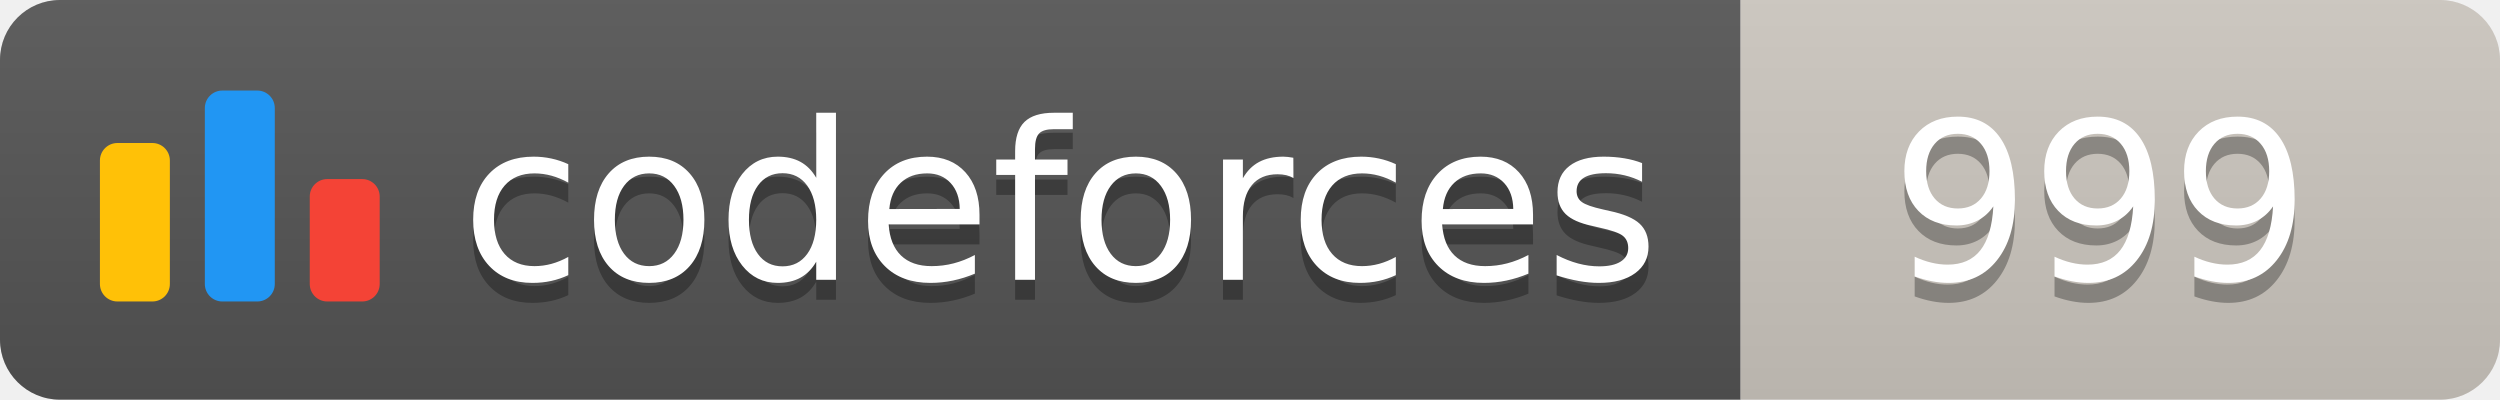
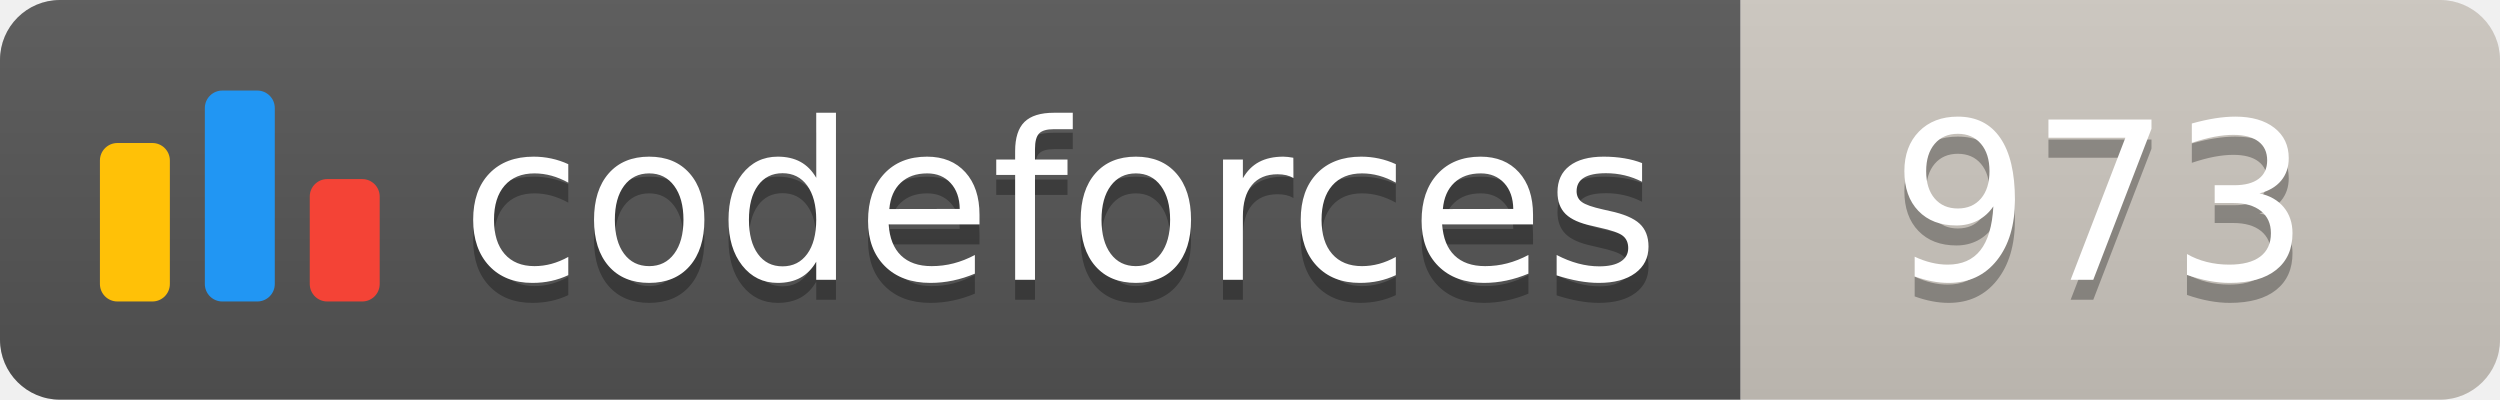
<svg xmlns="http://www.w3.org/2000/svg" width="125.1" height="20">
  <linearGradient id="smooth" x2="0" y2="100%">
    <stop offset="0" stop-color="#bbb" stop-opacity=".1" />
    <stop offset="1" stop-opacity=".1" />
  </linearGradient>
  <clipPath id="round">
    <rect width="125.1" height="20" rx="3" fill="#fff" />
  </clipPath>
  <g clip-path="url(#round)">
    <rect width="87.1" height="20" fill="#555" />
    <rect x="87.1" width="38.0" height="20" fill="#cec8c1" />
    <rect width="125.1" height="20" fill="url(#smooth)" />
  </g>
  <g fill="#fff" text-anchor="middle" font-family="DejaVu Sans,Verdana,Geneva,sans-serif" font-size="110">
    <svg x="5" y="3" class="logo" width="14" height="14" viewBox="0 0 32 25" fill="none">
      <rect y="6" width="8" height="18.125" rx="2" fill="#FFC107" />
      <rect x="24" y="10.125" width="8" height="14" rx="2" fill="#F44336" />
      <rect x="12" width="8" height="24.125" rx="2" fill="#2196F3" />
    </svg>
    <text x="530.5" y="150" fill="#010101" fill-opacity=".3" transform="scale(0.1)" textLength="601.0" lengthAdjust="spacing">codeforces
        </text>
    <text x="530.5" y="140" transform="scale(0.1)" textLength="601.0" lengthAdjust="spacing">codeforces</text>
-     <text x="1051.0" y="150" fill="#010101" fill-opacity=".3" transform="scale(0.1)" textLength="280.0" lengthAdjust="spacing">999
+     <text x="1051.0" y="150" fill="#010101" fill-opacity=".3" transform="scale(0.1)" textLength="280.0" lengthAdjust="spacing">973
        </text>
-     <text x="1051.0" y="140" transform="scale(0.1)" textLength="280.0" lengthAdjust="spacing">999</text>
+     <text x="1051.0" y="140" transform="scale(0.1)" textLength="280.0" lengthAdjust="spacing">973</text>
  </g>
</svg>
